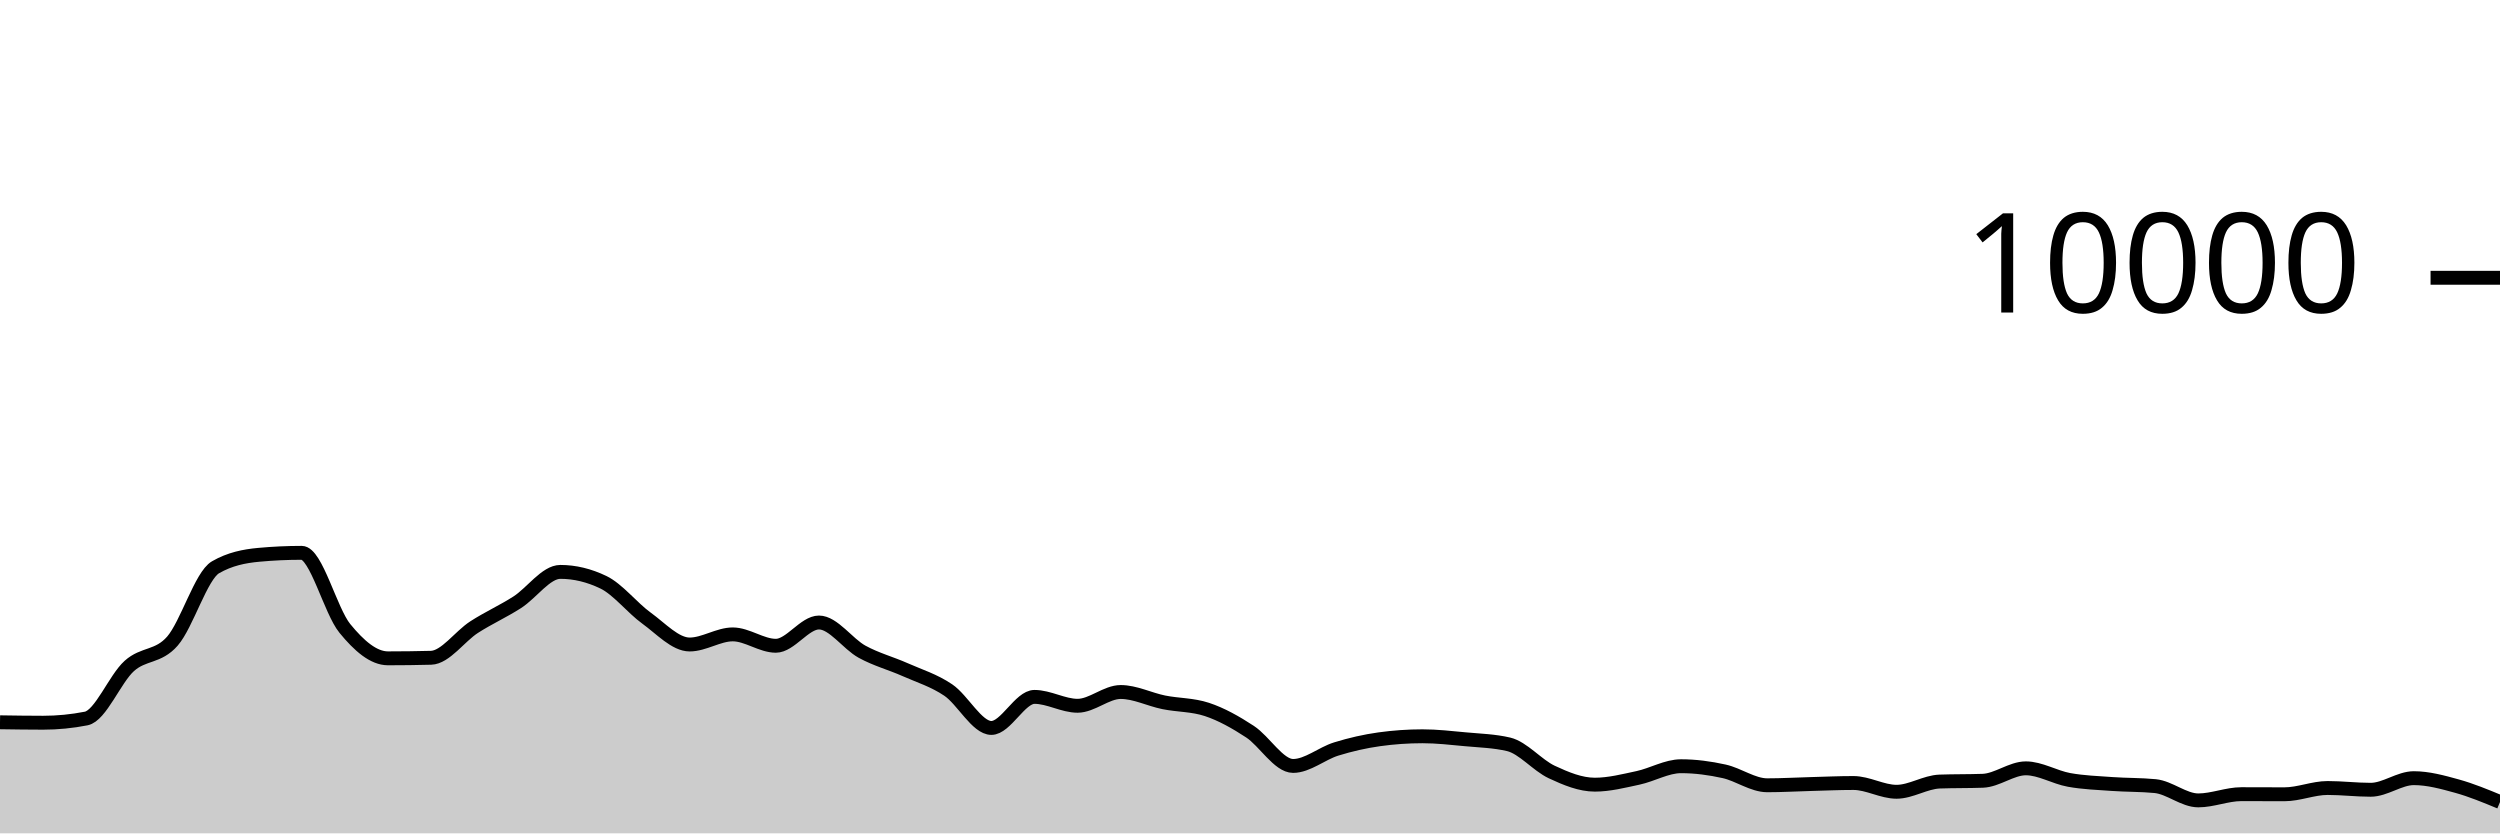
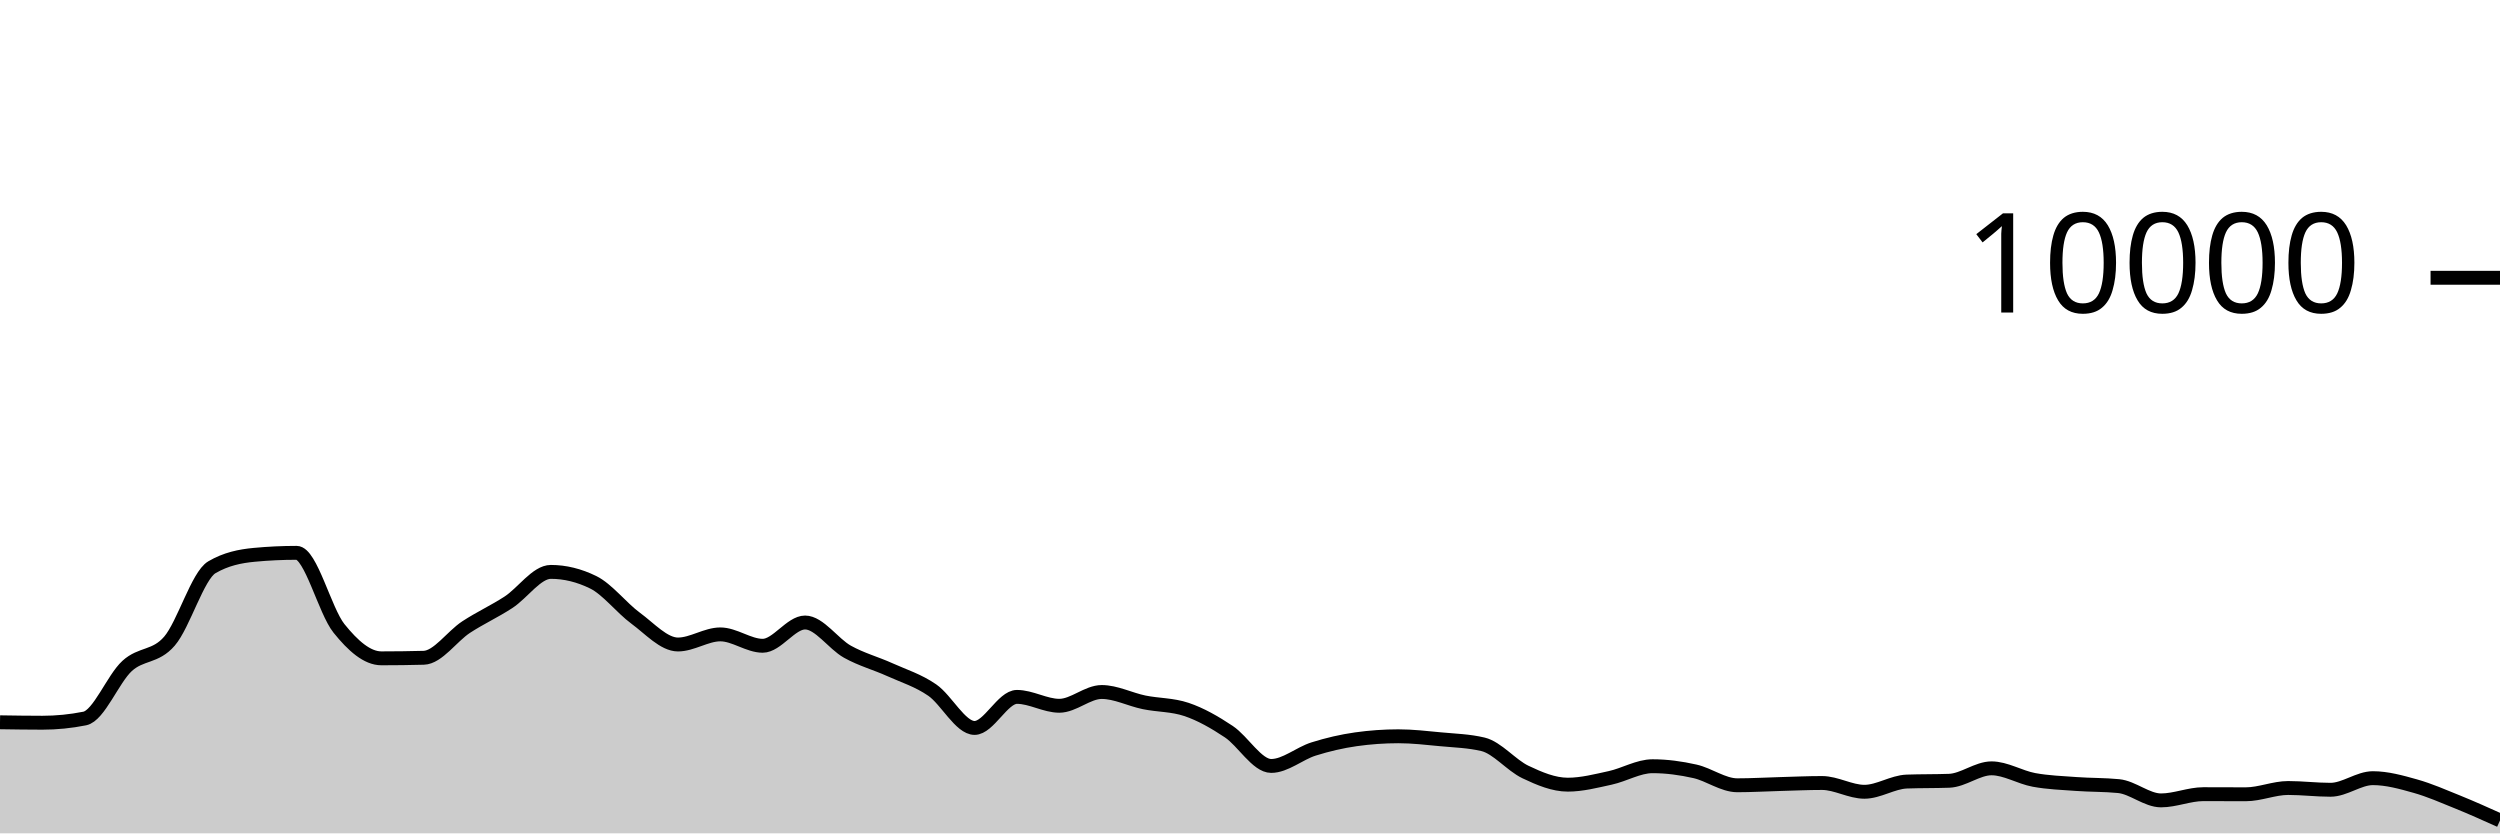
<svg xmlns="http://www.w3.org/2000/svg" viewBox="0 0 180 60">
  <g transform="translate(0,20)">
-     <path class="area" fill="rgba(0, 0, 0, 0.2)" d="M0,32.004C1.034,32.02,2.069,32.036,3.103,32.036C4.138,32.036,5.172,31.935,6.207,31.732C7.241,31.529,8.276,28.877,9.31,27.948C10.345,27.019,11.379,27.344,12.414,26.16C13.448,24.976,14.483,21.441,15.517,20.844C16.552,20.247,17.586,20.044,18.621,19.948C19.655,19.852,20.69,19.804,21.724,19.804C22.759,19.804,23.793,23.978,24.828,25.244C25.862,26.51,26.897,27.4,27.931,27.4C28.966,27.4,30,27.387,31.034,27.36C32.069,27.333,33.103,25.818,34.138,25.152C35.172,24.486,36.207,24.027,37.241,23.364C38.276,22.701,39.31,21.176,40.345,21.176C41.379,21.176,42.414,21.425,43.448,21.924C44.483,22.423,45.517,23.761,46.552,24.508C47.586,25.255,48.621,26.404,49.655,26.404C50.69,26.404,51.724,25.676,52.759,25.676C53.793,25.676,54.828,26.496,55.862,26.496C56.897,26.496,57.931,24.82,58.966,24.82C60,24.82,61.034,26.358,62.069,26.924C63.103,27.49,64.138,27.756,65.172,28.216C66.207,28.676,67.241,28.985,68.276,29.684C69.31,30.383,70.345,32.412,71.379,32.412C72.414,32.412,73.448,30.176,74.483,30.176C75.517,30.176,76.552,30.816,77.586,30.816C78.621,30.816,79.655,29.824,80.69,29.824C81.724,29.824,82.759,30.359,83.793,30.568C84.828,30.777,85.862,30.739,86.897,31.08C87.931,31.421,88.966,32.002,90,32.68C91.034,33.358,92.069,35.148,93.103,35.148C94.138,35.148,95.172,34.248,96.207,33.928C97.241,33.608,98.276,33.372,99.31,33.228C100.345,33.084,101.379,33.012,102.414,33.012C103.448,33.012,104.483,33.131,105.517,33.228C106.552,33.325,107.586,33.349,108.621,33.592C109.655,33.835,110.69,35.1,111.724,35.584C112.759,36.068,113.793,36.496,114.828,36.496C115.862,36.496,116.897,36.229,117.931,36.008C118.966,35.787,120,35.168,121.034,35.168C122.069,35.168,123.103,35.307,124.138,35.536C125.172,35.765,126.207,36.54,127.241,36.54C128.276,36.54,129.31,36.479,130.345,36.452C131.379,36.425,132.414,36.376,133.448,36.376C134.483,36.376,135.517,37.008,136.552,37.008C137.586,37.008,138.621,36.309,139.655,36.272C140.69,36.235,141.724,36.253,142.759,36.216C143.793,36.179,144.828,35.32,145.862,35.32C146.897,35.32,147.931,35.964,148.966,36.152C150,36.34,151.034,36.373,152.069,36.448C153.103,36.523,154.138,36.499,155.172,36.6C156.207,36.701,157.241,37.628,158.276,37.628C159.31,37.628,160.345,37.18,161.379,37.18C162.414,37.18,163.448,37.188,164.483,37.188C165.517,37.188,166.552,36.736,167.586,36.736C168.621,36.736,169.655,36.864,170.69,36.864C171.724,36.864,172.759,36.028,173.793,36.028C174.828,36.028,175.862,36.314,176.897,36.6C177.931,36.886,178.966,37.315,180,37.744L180,40C178.966,40,177.931,40,176.897,40C175.862,40,174.828,40,173.793,40C172.759,40,171.724,40,170.69,40C169.655,40,168.621,40,167.586,40C166.552,40,165.517,40,164.483,40C163.448,40,162.414,40,161.379,40C160.345,40,159.31,40,158.276,40C157.241,40,156.207,40,155.172,40C154.138,40,153.103,40,152.069,40C151.034,40,150,40,148.966,40C147.931,40,146.897,40,145.862,40C144.828,40,143.793,40,142.759,40C141.724,40,140.69,40,139.655,40C138.621,40,137.586,40,136.552,40C135.517,40,134.483,40,133.448,40C132.414,40,131.379,40,130.345,40C129.31,40,128.276,40,127.241,40C126.207,40,125.172,40,124.138,40C123.103,40,122.069,40,121.034,40C120,40,118.966,40,117.931,40C116.897,40,115.862,40,114.828,40C113.793,40,112.759,40,111.724,40C110.69,40,109.655,40,108.621,40C107.586,40,106.552,40,105.517,40C104.483,40,103.448,40,102.414,40C101.379,40,100.345,40,99.31,40C98.276,40,97.241,40,96.207,40C95.172,40,94.138,40,93.103,40C92.069,40,91.034,40,90,40C88.966,40,87.931,40,86.897,40C85.862,40,84.828,40,83.793,40C82.759,40,81.724,40,80.69,40C79.655,40,78.621,40,77.586,40C76.552,40,75.517,40,74.483,40C73.448,40,72.414,40,71.379,40C70.345,40,69.31,40,68.276,40C67.241,40,66.207,40,65.172,40C64.138,40,63.103,40,62.069,40C61.034,40,60,40,58.966,40C57.931,40,56.897,40,55.862,40C54.828,40,53.793,40,52.759,40C51.724,40,50.69,40,49.655,40C48.621,40,47.586,40,46.552,40C45.517,40,44.483,40,43.448,40C42.414,40,41.379,40,40.345,40C39.31,40,38.276,40,37.241,40C36.207,40,35.172,40,34.138,40C33.103,40,32.069,40,31.034,40C30,40,28.966,40,27.931,40C26.897,40,25.862,40,24.828,40C23.793,40,22.759,40,21.724,40C20.69,40,19.655,40,18.621,40C17.586,40,16.552,40,15.517,40C14.483,40,13.448,40,12.414,40C11.379,40,10.345,40,9.31,40C8.276,40,7.241,40,6.207,40C5.172,40,4.138,40,3.103,40C2.069,40,1.034,40,0,40Z" />
-     <path class="line" stroke="black" fill="none" d="M0,32.004C1.034,32.02,2.069,32.036,3.103,32.036C4.138,32.036,5.172,31.935,6.207,31.732C7.241,31.529,8.276,28.877,9.31,27.948C10.345,27.019,11.379,27.344,12.414,26.16C13.448,24.976,14.483,21.441,15.517,20.844C16.552,20.247,17.586,20.044,18.621,19.948C19.655,19.852,20.69,19.804,21.724,19.804C22.759,19.804,23.793,23.978,24.828,25.244C25.862,26.51,26.897,27.4,27.931,27.4C28.966,27.4,30,27.387,31.034,27.36C32.069,27.333,33.103,25.818,34.138,25.152C35.172,24.486,36.207,24.027,37.241,23.364C38.276,22.701,39.31,21.176,40.345,21.176C41.379,21.176,42.414,21.425,43.448,21.924C44.483,22.423,45.517,23.761,46.552,24.508C47.586,25.255,48.621,26.404,49.655,26.404C50.69,26.404,51.724,25.676,52.759,25.676C53.793,25.676,54.828,26.496,55.862,26.496C56.897,26.496,57.931,24.82,58.966,24.82C60,24.82,61.034,26.358,62.069,26.924C63.103,27.49,64.138,27.756,65.172,28.216C66.207,28.676,67.241,28.985,68.276,29.684C69.31,30.383,70.345,32.412,71.379,32.412C72.414,32.412,73.448,30.176,74.483,30.176C75.517,30.176,76.552,30.816,77.586,30.816C78.621,30.816,79.655,29.824,80.69,29.824C81.724,29.824,82.759,30.359,83.793,30.568C84.828,30.777,85.862,30.739,86.897,31.08C87.931,31.421,88.966,32.002,90,32.68C91.034,33.358,92.069,35.148,93.103,35.148C94.138,35.148,95.172,34.248,96.207,33.928C97.241,33.608,98.276,33.372,99.31,33.228C100.345,33.084,101.379,33.012,102.414,33.012C103.448,33.012,104.483,33.131,105.517,33.228C106.552,33.325,107.586,33.349,108.621,33.592C109.655,33.835,110.69,35.1,111.724,35.584C112.759,36.068,113.793,36.496,114.828,36.496C115.862,36.496,116.897,36.229,117.931,36.008C118.966,35.787,120,35.168,121.034,35.168C122.069,35.168,123.103,35.307,124.138,35.536C125.172,35.765,126.207,36.54,127.241,36.54C128.276,36.54,129.31,36.479,130.345,36.452C131.379,36.425,132.414,36.376,133.448,36.376C134.483,36.376,135.517,37.008,136.552,37.008C137.586,37.008,138.621,36.309,139.655,36.272C140.69,36.235,141.724,36.253,142.759,36.216C143.793,36.179,144.828,35.32,145.862,35.32C146.897,35.32,147.931,35.964,148.966,36.152C150,36.34,151.034,36.373,152.069,36.448C153.103,36.523,154.138,36.499,155.172,36.6C156.207,36.701,157.241,37.628,158.276,37.628C159.31,37.628,160.345,37.18,161.379,37.18C162.414,37.18,163.448,37.188,164.483,37.188C165.517,37.188,166.552,36.736,167.586,36.736C168.621,36.736,169.655,36.864,170.69,36.864C171.724,36.864,172.759,36.028,173.793,36.028C174.828,36.028,175.862,36.314,176.897,36.6C177.931,36.886,178.966,37.315,180,37.744" />
+     <path class="area" fill="rgba(0, 0, 0, 0.2)" d="M0,32.004C1.017,32.02,2.034,32.036,3.051,32.036C4.068,32.036,5.085,31.935,6.102,31.732C7.119,31.529,8.136,28.877,9.153,27.948C10.169,27.019,11.186,27.344,12.203,26.16C13.22,24.976,14.237,21.441,15.254,20.844C16.271,20.247,17.288,20.044,18.305,19.948C19.322,19.852,20.339,19.804,21.356,19.804C22.373,19.804,23.39,23.978,24.407,25.244C25.424,26.51,26.441,27.4,27.458,27.4C28.475,27.4,29.492,27.387,30.508,27.36C31.525,27.333,32.542,25.818,33.559,25.152C34.576,24.486,35.593,24.027,36.61,23.364C37.627,22.701,38.644,21.176,39.661,21.176C40.678,21.176,41.695,21.425,42.712,21.924C43.729,22.423,44.746,23.761,45.763,24.508C46.78,25.255,47.797,26.404,48.814,26.404C49.831,26.404,50.847,25.676,51.864,25.676C52.881,25.676,53.898,26.496,54.915,26.496C55.932,26.496,56.949,24.82,57.966,24.82C58.983,24.82,60,26.358,61.017,26.924C62.034,27.49,63.051,27.756,64.068,28.216C65.085,28.676,66.102,28.985,67.119,29.684C68.136,30.383,69.153,32.412,70.169,32.412C71.186,32.412,72.203,30.176,73.22,30.176C74.237,30.176,75.254,30.816,76.271,30.816C77.288,30.816,78.305,29.824,79.322,29.824C80.339,29.824,81.356,30.359,82.373,30.568C83.39,30.777,84.407,30.739,85.424,31.08C86.441,31.421,87.458,32.002,88.475,32.68C89.492,33.358,90.508,35.148,91.525,35.148C92.542,35.148,93.559,34.248,94.576,33.928C95.593,33.608,96.61,33.372,97.627,33.228C98.644,33.084,99.661,33.012,100.678,33.012C101.695,33.012,102.712,33.131,103.729,33.228C104.746,33.325,105.763,33.349,106.78,33.592C107.797,33.835,108.814,35.1,109.831,35.584C110.847,36.068,111.864,36.496,112.881,36.496C113.898,36.496,114.915,36.229,115.932,36.008C116.949,35.787,117.966,35.168,118.983,35.168C120,35.168,121.017,35.307,122.034,35.536C123.051,35.765,124.068,36.54,125.085,36.54C126.102,36.54,127.119,36.479,128.136,36.452C129.153,36.425,130.169,36.376,131.186,36.376C132.203,36.376,133.22,37.008,134.237,37.008C135.254,37.008,136.271,36.309,137.288,36.272C138.305,36.235,139.322,36.253,140.339,36.216C141.356,36.179,142.373,35.32,143.39,35.32C144.407,35.32,145.424,35.964,146.441,36.152C147.458,36.34,148.475,36.373,149.492,36.448C150.508,36.523,151.525,36.499,152.542,36.6C153.559,36.701,154.576,37.628,155.593,37.628C156.61,37.628,157.627,37.18,158.644,37.18C159.661,37.18,160.678,37.188,161.695,37.188C162.712,37.188,163.729,36.736,164.746,36.736C165.763,36.736,166.78,36.864,167.797,36.864C168.814,36.864,169.831,36.028,170.847,36.028C171.864,36.028,172.881,36.314,173.898,36.6C174.915,36.886,175.932,37.332,176.949,37.744C177.966,38.156,178.983,38.614,180,39.072L180,40C178.983,40,177.966,40,176.949,40C175.932,40,174.915,40,173.898,40C172.881,40,171.864,40,170.847,40C169.831,40,168.814,40,167.797,40C166.78,40,165.763,40,164.746,40C163.729,40,162.712,40,161.695,40C160.678,40,159.661,40,158.644,40C157.627,40,156.61,40,155.593,40C154.576,40,153.559,40,152.542,40C151.525,40,150.508,40,149.492,40C148.475,40,147.458,40,146.441,40C145.424,40,144.407,40,143.39,40C142.373,40,141.356,40,140.339,40C139.322,40,138.305,40,137.288,40C136.271,40,135.254,40,134.237,40C133.22,40,132.203,40,131.186,40C130.169,40,129.153,40,128.136,40C127.119,40,126.102,40,125.085,40C124.068,40,123.051,40,122.034,40C121.017,40,120,40,118.983,40C117.966,40,116.949,40,115.932,40C114.915,40,113.898,40,112.881,40C111.864,40,110.847,40,109.831,40C108.814,40,107.797,40,106.78,40C105.763,40,104.746,40,103.729,40C102.712,40,101.695,40,100.678,40C99.661,40,98.644,40,97.627,40C96.61,40,95.593,40,94.576,40C93.559,40,92.542,40,91.525,40C90.508,40,89.492,40,88.475,40C87.458,40,86.441,40,85.424,40C84.407,40,83.39,40,82.373,40C81.356,40,80.339,40,79.322,40C78.305,40,77.288,40,76.271,40C75.254,40,74.237,40,73.22,40C72.203,40,71.186,40,70.169,40C69.153,40,68.136,40,67.119,40C66.102,40,65.085,40,64.068,40C63.051,40,62.034,40,61.017,40C60,40,58.983,40,57.966,40C56.949,40,55.932,40,54.915,40C53.898,40,52.881,40,51.864,40C50.847,40,49.831,40,48.814,40C47.797,40,46.78,40,45.763,40C44.746,40,43.729,40,42.712,40C41.695,40,40.678,40,39.661,40C38.644,40,37.627,40,36.61,40C35.593,40,34.576,40,33.559,40C32.542,40,31.525,40,30.508,40C29.492,40,28.475,40,27.458,40C26.441,40,25.424,40,24.407,40C23.39,40,22.373,40,21.356,40C20.339,40,19.322,40,18.305,40C17.288,40,16.271,40,15.254,40C14.237,40,13.22,40,12.203,40C11.186,40,10.169,40,9.153,40C8.136,40,7.119,40,6.102,40C5.085,40,4.068,40,3.051,40C2.034,40,1.017,40,0,40Z" />
+     <path class="line" stroke="black" fill="none" d="M0,32.004C1.017,32.02,2.034,32.036,3.051,32.036C4.068,32.036,5.085,31.935,6.102,31.732C7.119,31.529,8.136,28.877,9.153,27.948C10.169,27.019,11.186,27.344,12.203,26.16C13.22,24.976,14.237,21.441,15.254,20.844C16.271,20.247,17.288,20.044,18.305,19.948C19.322,19.852,20.339,19.804,21.356,19.804C22.373,19.804,23.39,23.978,24.407,25.244C25.424,26.51,26.441,27.4,27.458,27.4C28.475,27.4,29.492,27.387,30.508,27.36C31.525,27.333,32.542,25.818,33.559,25.152C34.576,24.486,35.593,24.027,36.61,23.364C37.627,22.701,38.644,21.176,39.661,21.176C40.678,21.176,41.695,21.425,42.712,21.924C43.729,22.423,44.746,23.761,45.763,24.508C46.78,25.255,47.797,26.404,48.814,26.404C49.831,26.404,50.847,25.676,51.864,25.676C52.881,25.676,53.898,26.496,54.915,26.496C55.932,26.496,56.949,24.82,57.966,24.82C58.983,24.82,60,26.358,61.017,26.924C62.034,27.49,63.051,27.756,64.068,28.216C65.085,28.676,66.102,28.985,67.119,29.684C68.136,30.383,69.153,32.412,70.169,32.412C71.186,32.412,72.203,30.176,73.22,30.176C74.237,30.176,75.254,30.816,76.271,30.816C77.288,30.816,78.305,29.824,79.322,29.824C80.339,29.824,81.356,30.359,82.373,30.568C83.39,30.777,84.407,30.739,85.424,31.08C86.441,31.421,87.458,32.002,88.475,32.68C89.492,33.358,90.508,35.148,91.525,35.148C92.542,35.148,93.559,34.248,94.576,33.928C95.593,33.608,96.61,33.372,97.627,33.228C98.644,33.084,99.661,33.012,100.678,33.012C101.695,33.012,102.712,33.131,103.729,33.228C104.746,33.325,105.763,33.349,106.78,33.592C107.797,33.835,108.814,35.1,109.831,35.584C110.847,36.068,111.864,36.496,112.881,36.496C113.898,36.496,114.915,36.229,115.932,36.008C116.949,35.787,117.966,35.168,118.983,35.168C120,35.168,121.017,35.307,122.034,35.536C123.051,35.765,124.068,36.54,125.085,36.54C126.102,36.54,127.119,36.479,128.136,36.452C129.153,36.425,130.169,36.376,131.186,36.376C132.203,36.376,133.22,37.008,134.237,37.008C135.254,37.008,136.271,36.309,137.288,36.272C138.305,36.235,139.322,36.253,140.339,36.216C141.356,36.179,142.373,35.32,143.39,35.32C144.407,35.32,145.424,35.964,146.441,36.152C147.458,36.34,148.475,36.373,149.492,36.448C150.508,36.523,151.525,36.499,152.542,36.6C153.559,36.701,154.576,37.628,155.593,37.628C156.61,37.628,157.627,37.18,158.644,37.18C159.661,37.18,160.678,37.188,161.695,37.188C162.712,37.188,163.729,36.736,164.746,36.736C165.763,36.736,166.78,36.864,167.797,36.864C168.814,36.864,169.831,36.028,170.847,36.028C171.864,36.028,172.881,36.314,173.898,36.6C174.915,36.886,175.932,37.332,176.949,37.744C177.966,38.156,178.983,38.614,180,39.072" />
    <path class="axis-ceiling" stroke-width="1" stroke="black" fill="none" d="M175,0L180,0" />
    <text class="axis-ceiling-label" font-family="sans-serif" text-anchor="end" font-size="10px" x="170" y="2.5">10000</text>
  </g>
</svg>
